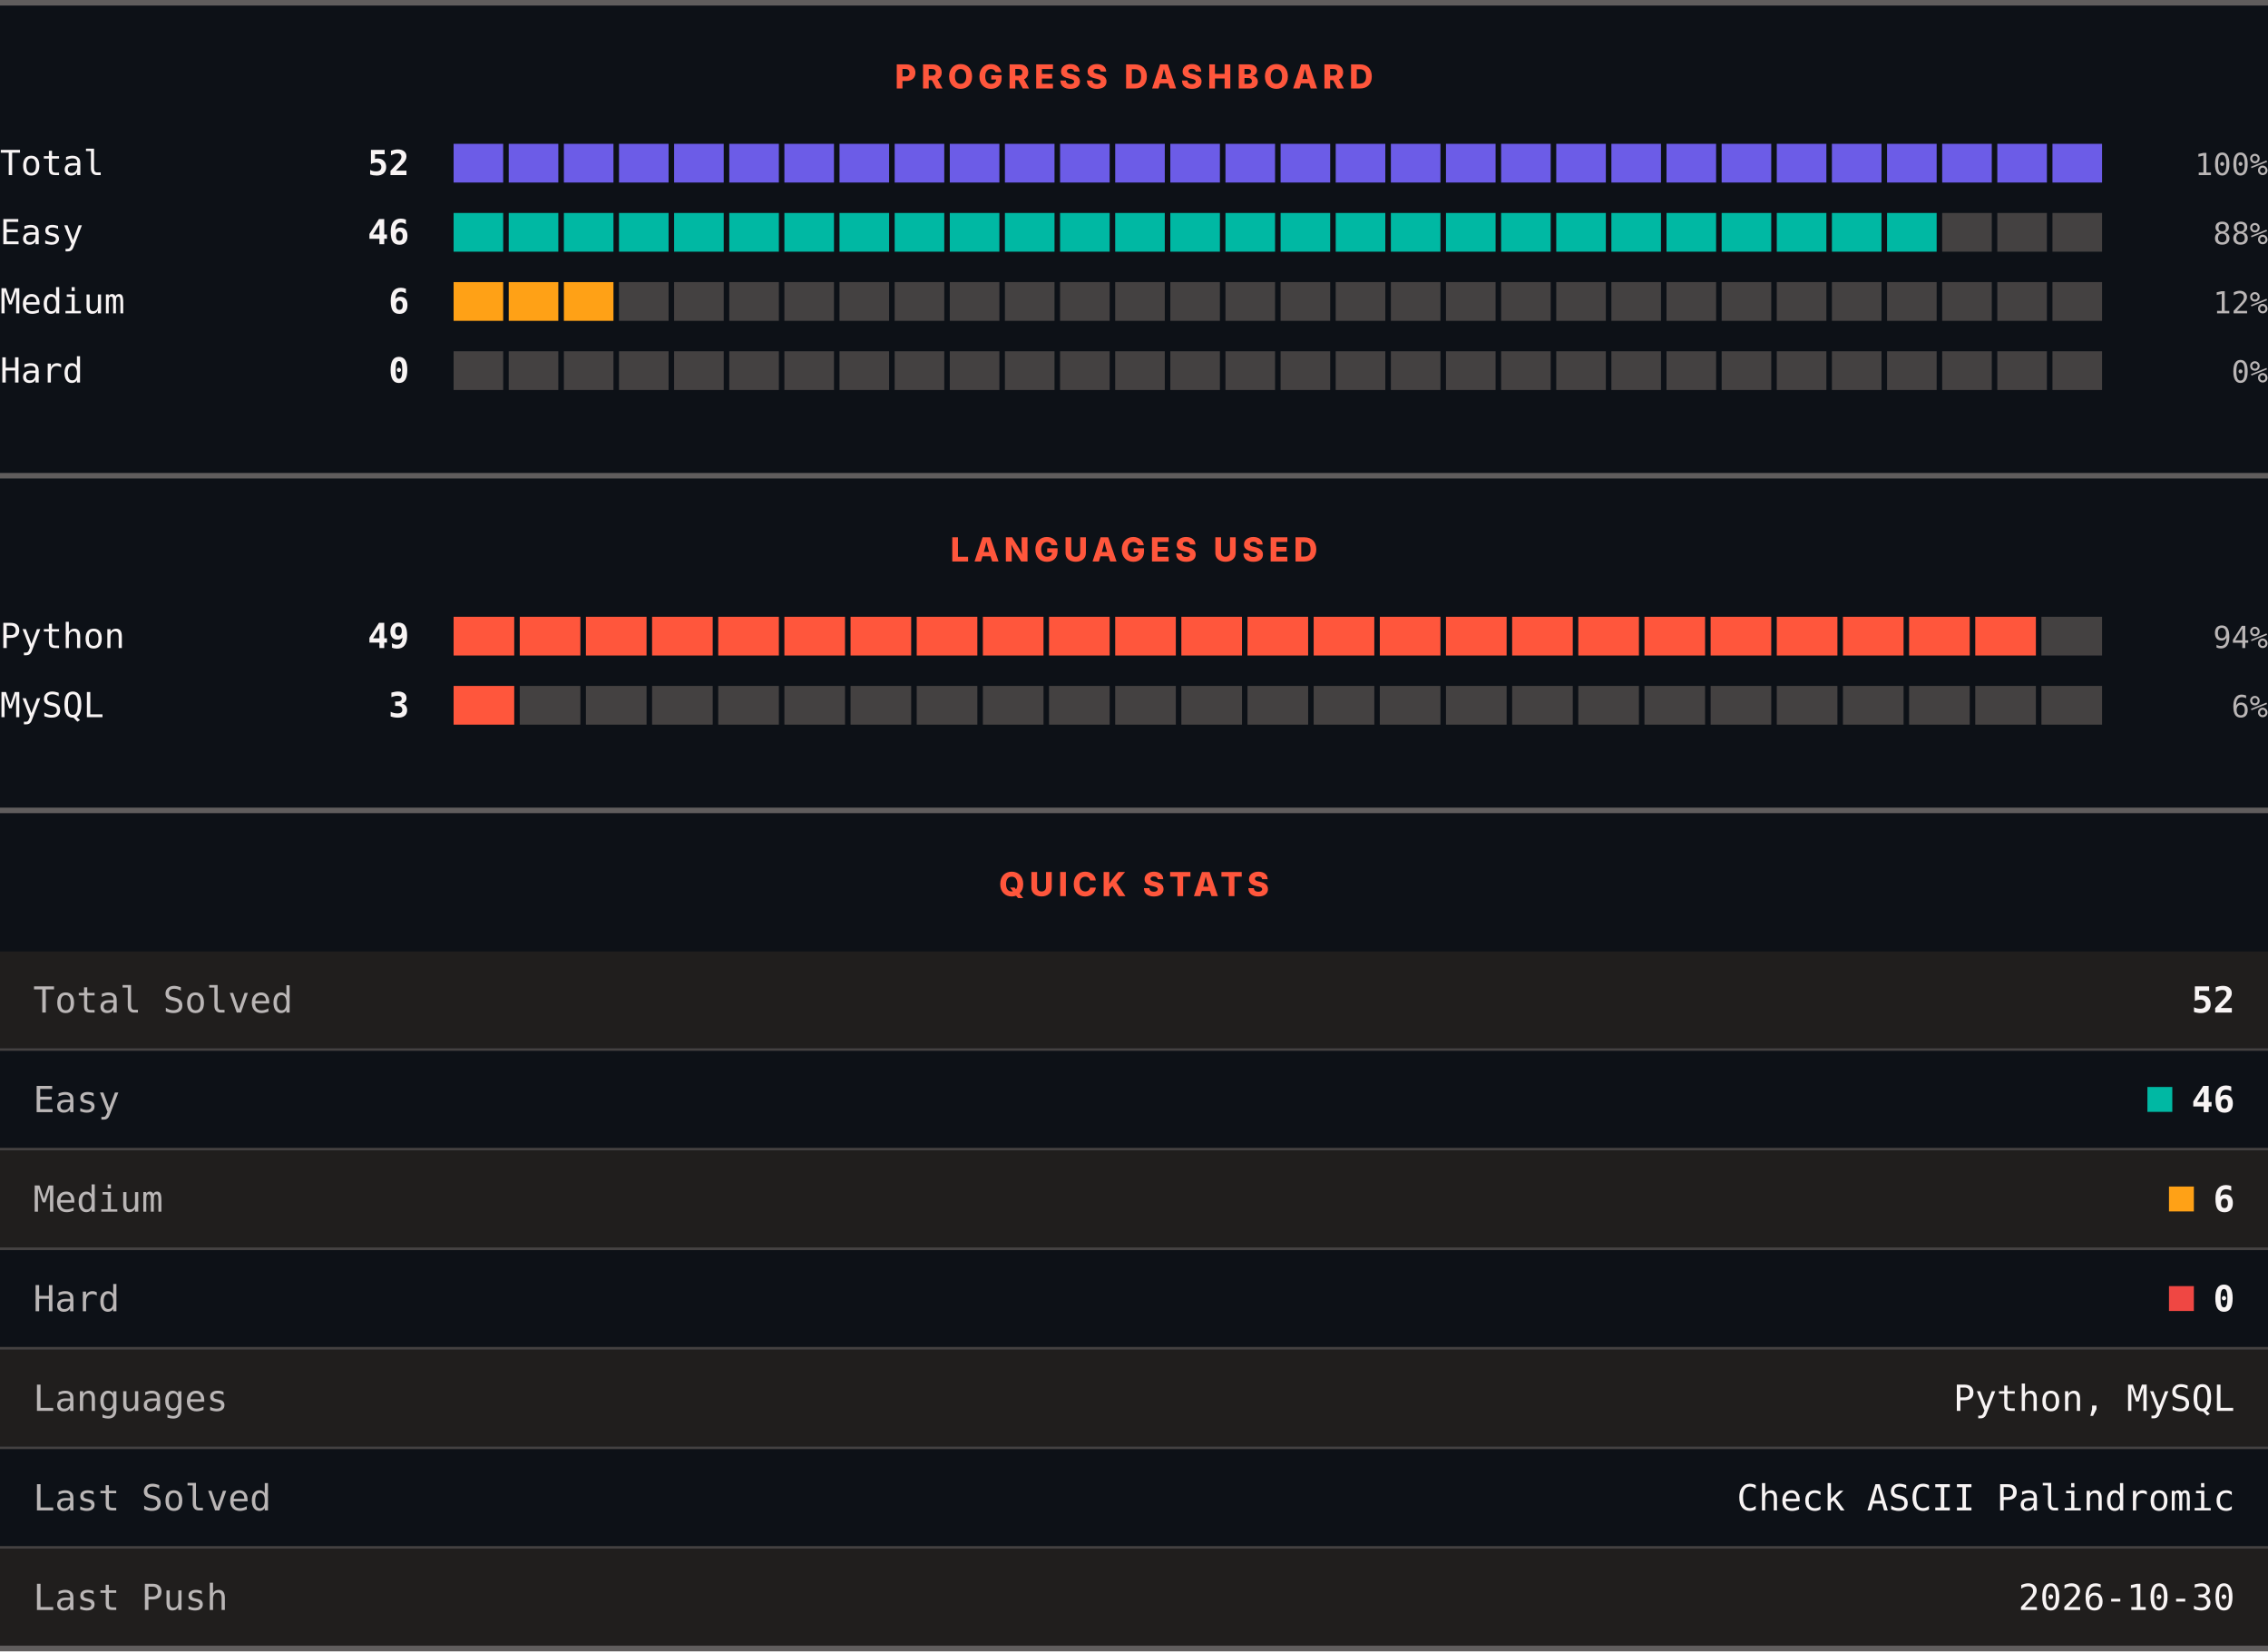
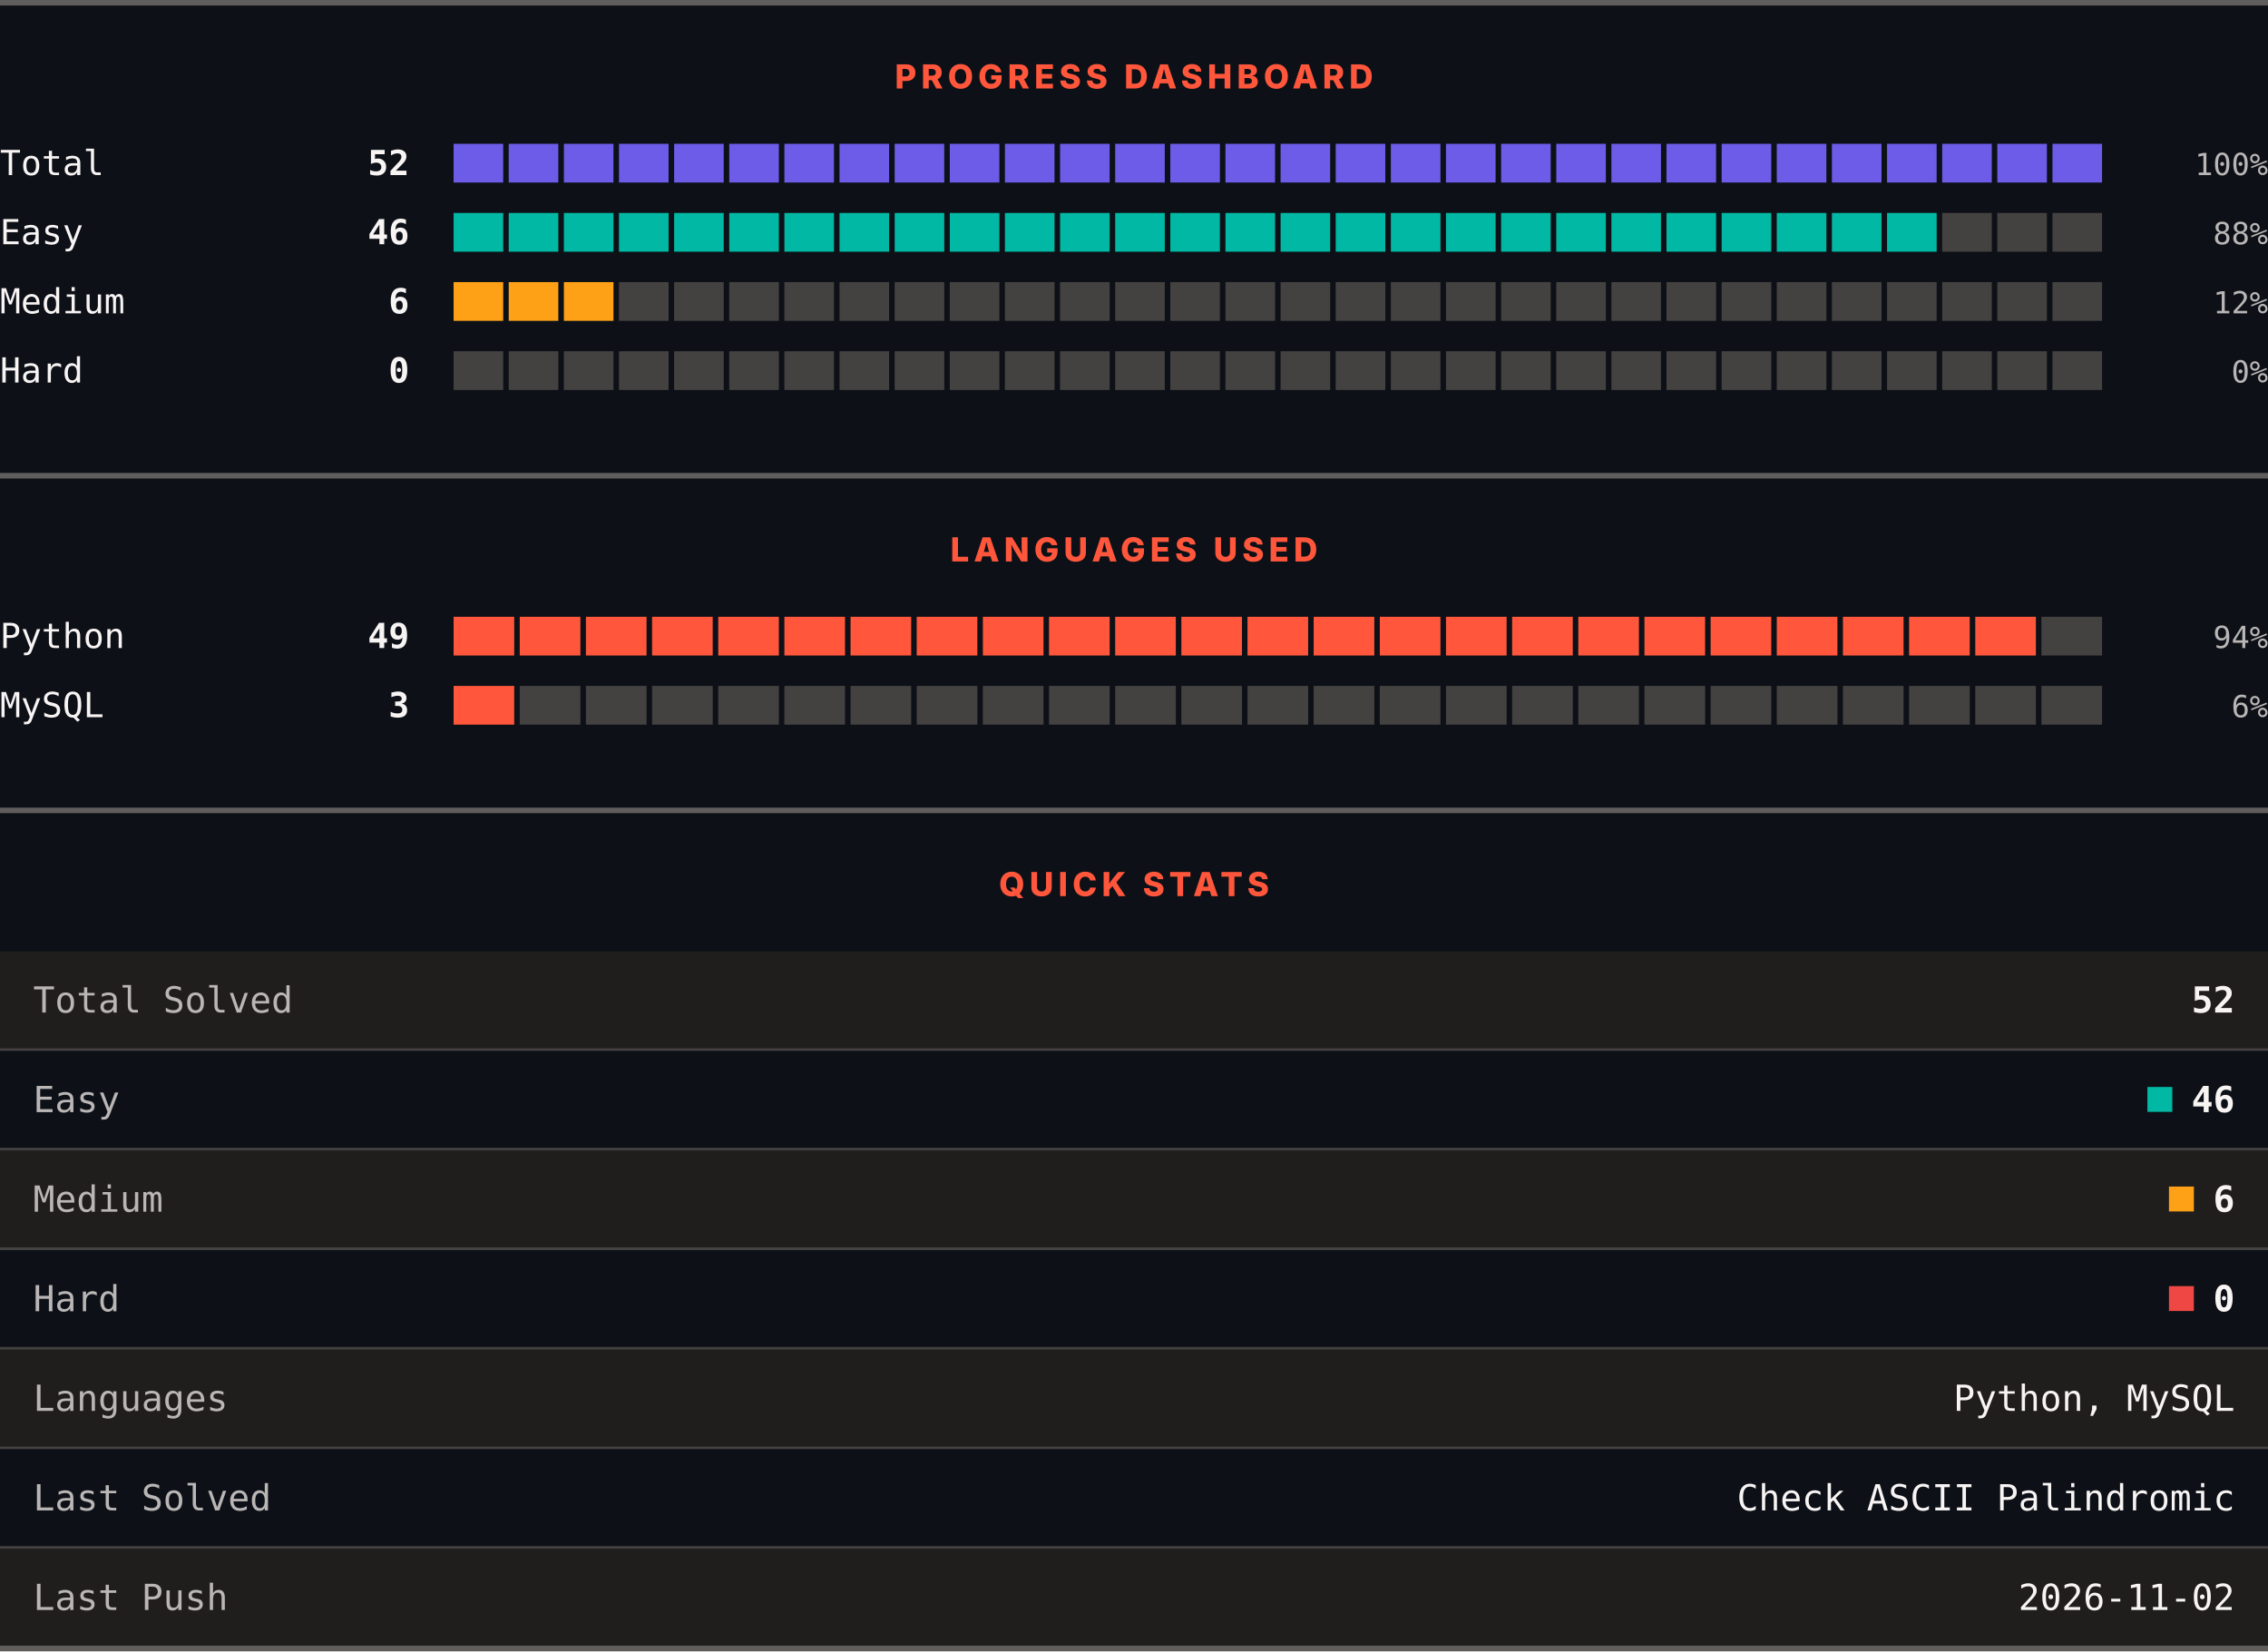
<svg xmlns="http://www.w3.org/2000/svg" width="820" height="597" viewBox="0 0 820 597" role="img" aria-label="LeetCode progress, languages and quick stats">
  <rect width="820" height="597" fill="#0d1117" />
  <rect x="0" y="0" width="820" height="2" fill="#605d5d" />
  <text x="410" y="32" text-anchor="middle" font-family="Archivo, system-ui, -apple-system, Segoe UI, sans-serif" font-size="12" font-weight="800" letter-spacing="1.68" fill="#ff563c">PROGRESS DASHBOARD</text>
  <text x="0" y="63.3" font-family="ui-monospace, SFMono-Regular, Menlo, Consolas, monospace" font-size="12.5" fill="#f8f4f4">Total</text>
  <text x="148" y="63.3" text-anchor="end" font-family="ui-monospace, SFMono-Regular, Menlo, Consolas, monospace" font-size="12.5" font-weight="700" fill="#f8f4f4">52</text>
  <rect x="164.00" y="52" width="17.93" height="14" fill="#6c5ce7" />
  <rect x="183.93" y="52" width="17.93" height="14" fill="#6c5ce7" />
  <rect x="203.87" y="52" width="17.93" height="14" fill="#6c5ce7" />
  <rect x="223.80" y="52" width="17.93" height="14" fill="#6c5ce7" />
  <rect x="243.73" y="52" width="17.93" height="14" fill="#6c5ce7" />
  <rect x="263.67" y="52" width="17.93" height="14" fill="#6c5ce7" />
  <rect x="283.60" y="52" width="17.93" height="14" fill="#6c5ce7" />
  <rect x="303.53" y="52" width="17.93" height="14" fill="#6c5ce7" />
  <rect x="323.47" y="52" width="17.93" height="14" fill="#6c5ce7" />
  <rect x="343.40" y="52" width="17.93" height="14" fill="#6c5ce7" />
  <rect x="363.33" y="52" width="17.93" height="14" fill="#6c5ce7" />
  <rect x="383.27" y="52" width="17.93" height="14" fill="#6c5ce7" />
  <rect x="403.20" y="52" width="17.93" height="14" fill="#6c5ce7" />
  <rect x="423.13" y="52" width="17.93" height="14" fill="#6c5ce7" />
  <rect x="443.07" y="52" width="17.93" height="14" fill="#6c5ce7" />
  <rect x="463.00" y="52" width="17.93" height="14" fill="#6c5ce7" />
  <rect x="482.93" y="52" width="17.93" height="14" fill="#6c5ce7" />
  <rect x="502.87" y="52" width="17.93" height="14" fill="#6c5ce7" />
  <rect x="522.80" y="52" width="17.93" height="14" fill="#6c5ce7" />
  <rect x="542.73" y="52" width="17.93" height="14" fill="#6c5ce7" />
  <rect x="562.67" y="52" width="17.93" height="14" fill="#6c5ce7" />
  <rect x="582.60" y="52" width="17.93" height="14" fill="#6c5ce7" />
  <rect x="602.53" y="52" width="17.93" height="14" fill="#6c5ce7" />
  <rect x="622.47" y="52" width="17.93" height="14" fill="#6c5ce7" />
  <rect x="642.40" y="52" width="17.93" height="14" fill="#6c5ce7" />
  <rect x="662.33" y="52" width="17.93" height="14" fill="#6c5ce7" />
  <rect x="682.27" y="52" width="17.93" height="14" fill="#6c5ce7" />
  <rect x="702.20" y="52" width="17.93" height="14" fill="#6c5ce7" />
  <rect x="722.13" y="52" width="17.93" height="14" fill="#6c5ce7" />
  <rect x="742.07" y="52" width="17.93" height="14" fill="#6c5ce7" />
  <text x="820" y="63.3" text-anchor="end" font-family="ui-monospace, SFMono-Regular, Menlo, Consolas, monospace" font-size="11" fill="#bab6b6">100%</text>
  <text x="0" y="88.3" font-family="ui-monospace, SFMono-Regular, Menlo, Consolas, monospace" font-size="12.5" fill="#f8f4f4">Easy</text>
  <text x="148" y="88.3" text-anchor="end" font-family="ui-monospace, SFMono-Regular, Menlo, Consolas, monospace" font-size="12.5" font-weight="700" fill="#f8f4f4">46</text>
  <rect x="164.00" y="77" width="17.93" height="14" fill="#00b8a3" />
  <rect x="183.93" y="77" width="17.93" height="14" fill="#00b8a3" />
  <rect x="203.87" y="77" width="17.93" height="14" fill="#00b8a3" />
  <rect x="223.80" y="77" width="17.93" height="14" fill="#00b8a3" />
  <rect x="243.73" y="77" width="17.93" height="14" fill="#00b8a3" />
  <rect x="263.67" y="77" width="17.93" height="14" fill="#00b8a3" />
  <rect x="283.60" y="77" width="17.93" height="14" fill="#00b8a3" />
  <rect x="303.53" y="77" width="17.93" height="14" fill="#00b8a3" />
  <rect x="323.47" y="77" width="17.93" height="14" fill="#00b8a3" />
  <rect x="343.40" y="77" width="17.93" height="14" fill="#00b8a3" />
  <rect x="363.33" y="77" width="17.93" height="14" fill="#00b8a3" />
  <rect x="383.27" y="77" width="17.93" height="14" fill="#00b8a3" />
  <rect x="403.20" y="77" width="17.93" height="14" fill="#00b8a3" />
  <rect x="423.13" y="77" width="17.93" height="14" fill="#00b8a3" />
  <rect x="443.07" y="77" width="17.93" height="14" fill="#00b8a3" />
  <rect x="463.00" y="77" width="17.93" height="14" fill="#00b8a3" />
  <rect x="482.93" y="77" width="17.93" height="14" fill="#00b8a3" />
  <rect x="502.87" y="77" width="17.93" height="14" fill="#00b8a3" />
  <rect x="522.80" y="77" width="17.93" height="14" fill="#00b8a3" />
  <rect x="542.73" y="77" width="17.93" height="14" fill="#00b8a3" />
  <rect x="562.67" y="77" width="17.93" height="14" fill="#00b8a3" />
  <rect x="582.60" y="77" width="17.93" height="14" fill="#00b8a3" />
  <rect x="602.53" y="77" width="17.93" height="14" fill="#00b8a3" />
  <rect x="622.47" y="77" width="17.93" height="14" fill="#00b8a3" />
  <rect x="642.40" y="77" width="17.93" height="14" fill="#00b8a3" />
  <rect x="662.33" y="77" width="17.93" height="14" fill="#00b8a3" />
  <rect x="682.27" y="77" width="17.93" height="14" fill="#00b8a3" />
  <rect x="702.20" y="77" width="17.93" height="14" fill="#444141" />
  <rect x="722.13" y="77" width="17.93" height="14" fill="#444141" />
  <rect x="742.07" y="77" width="17.93" height="14" fill="#444141" />
  <text x="820" y="88.3" text-anchor="end" font-family="ui-monospace, SFMono-Regular, Menlo, Consolas, monospace" font-size="11" fill="#bab6b6">88%</text>
  <text x="0" y="113.3" font-family="ui-monospace, SFMono-Regular, Menlo, Consolas, monospace" font-size="12.5" fill="#f8f4f4">Medium</text>
  <text x="148" y="113.3" text-anchor="end" font-family="ui-monospace, SFMono-Regular, Menlo, Consolas, monospace" font-size="12.5" font-weight="700" fill="#f8f4f4">6</text>
  <rect x="164.00" y="102" width="17.93" height="14" fill="#ffa116" />
  <rect x="183.93" y="102" width="17.93" height="14" fill="#ffa116" />
  <rect x="203.87" y="102" width="17.93" height="14" fill="#ffa116" />
  <rect x="223.80" y="102" width="17.93" height="14" fill="#444141" />
  <rect x="243.73" y="102" width="17.93" height="14" fill="#444141" />
  <rect x="263.67" y="102" width="17.93" height="14" fill="#444141" />
  <rect x="283.60" y="102" width="17.93" height="14" fill="#444141" />
  <rect x="303.53" y="102" width="17.93" height="14" fill="#444141" />
  <rect x="323.47" y="102" width="17.93" height="14" fill="#444141" />
  <rect x="343.40" y="102" width="17.93" height="14" fill="#444141" />
  <rect x="363.33" y="102" width="17.93" height="14" fill="#444141" />
  <rect x="383.27" y="102" width="17.93" height="14" fill="#444141" />
  <rect x="403.20" y="102" width="17.93" height="14" fill="#444141" />
  <rect x="423.13" y="102" width="17.93" height="14" fill="#444141" />
  <rect x="443.07" y="102" width="17.93" height="14" fill="#444141" />
  <rect x="463.00" y="102" width="17.93" height="14" fill="#444141" />
  <rect x="482.93" y="102" width="17.93" height="14" fill="#444141" />
  <rect x="502.87" y="102" width="17.93" height="14" fill="#444141" />
  <rect x="522.80" y="102" width="17.93" height="14" fill="#444141" />
  <rect x="542.73" y="102" width="17.93" height="14" fill="#444141" />
  <rect x="562.67" y="102" width="17.93" height="14" fill="#444141" />
  <rect x="582.60" y="102" width="17.93" height="14" fill="#444141" />
  <rect x="602.53" y="102" width="17.93" height="14" fill="#444141" />
  <rect x="622.47" y="102" width="17.93" height="14" fill="#444141" />
  <rect x="642.40" y="102" width="17.93" height="14" fill="#444141" />
  <rect x="662.33" y="102" width="17.93" height="14" fill="#444141" />
  <rect x="682.27" y="102" width="17.93" height="14" fill="#444141" />
  <rect x="702.20" y="102" width="17.93" height="14" fill="#444141" />
  <rect x="722.13" y="102" width="17.93" height="14" fill="#444141" />
  <rect x="742.07" y="102" width="17.93" height="14" fill="#444141" />
  <text x="820" y="113.3" text-anchor="end" font-family="ui-monospace, SFMono-Regular, Menlo, Consolas, monospace" font-size="11" fill="#bab6b6">12%</text>
  <text x="0" y="138.3" font-family="ui-monospace, SFMono-Regular, Menlo, Consolas, monospace" font-size="12.5" fill="#f8f4f4">Hard</text>
  <text x="148" y="138.3" text-anchor="end" font-family="ui-monospace, SFMono-Regular, Menlo, Consolas, monospace" font-size="12.5" font-weight="700" fill="#f8f4f4">0</text>
  <rect x="164.00" y="127" width="17.93" height="14" fill="#444141" />
  <rect x="183.93" y="127" width="17.93" height="14" fill="#444141" />
  <rect x="203.87" y="127" width="17.93" height="14" fill="#444141" />
  <rect x="223.80" y="127" width="17.93" height="14" fill="#444141" />
  <rect x="243.73" y="127" width="17.93" height="14" fill="#444141" />
  <rect x="263.67" y="127" width="17.93" height="14" fill="#444141" />
  <rect x="283.60" y="127" width="17.93" height="14" fill="#444141" />
  <rect x="303.53" y="127" width="17.93" height="14" fill="#444141" />
  <rect x="323.47" y="127" width="17.93" height="14" fill="#444141" />
  <rect x="343.40" y="127" width="17.93" height="14" fill="#444141" />
  <rect x="363.33" y="127" width="17.93" height="14" fill="#444141" />
  <rect x="383.27" y="127" width="17.93" height="14" fill="#444141" />
  <rect x="403.20" y="127" width="17.93" height="14" fill="#444141" />
  <rect x="423.13" y="127" width="17.93" height="14" fill="#444141" />
  <rect x="443.07" y="127" width="17.93" height="14" fill="#444141" />
  <rect x="463.00" y="127" width="17.93" height="14" fill="#444141" />
  <rect x="482.93" y="127" width="17.93" height="14" fill="#444141" />
  <rect x="502.87" y="127" width="17.93" height="14" fill="#444141" />
  <rect x="522.80" y="127" width="17.93" height="14" fill="#444141" />
  <rect x="542.73" y="127" width="17.93" height="14" fill="#444141" />
  <rect x="562.67" y="127" width="17.93" height="14" fill="#444141" />
  <rect x="582.60" y="127" width="17.93" height="14" fill="#444141" />
  <rect x="602.53" y="127" width="17.93" height="14" fill="#444141" />
  <rect x="622.47" y="127" width="17.93" height="14" fill="#444141" />
  <rect x="642.40" y="127" width="17.93" height="14" fill="#444141" />
  <rect x="662.33" y="127" width="17.93" height="14" fill="#444141" />
  <rect x="682.27" y="127" width="17.93" height="14" fill="#444141" />
  <rect x="702.20" y="127" width="17.93" height="14" fill="#444141" />
  <rect x="722.13" y="127" width="17.93" height="14" fill="#444141" />
  <rect x="742.07" y="127" width="17.93" height="14" fill="#444141" />
  <text x="820" y="138.3" text-anchor="end" font-family="ui-monospace, SFMono-Regular, Menlo, Consolas, monospace" font-size="11" fill="#bab6b6">0%</text>
  <rect x="0" y="171" width="820" height="2" fill="#605d5d" />
  <text x="410" y="203" text-anchor="middle" font-family="Archivo, system-ui, -apple-system, Segoe UI, sans-serif" font-size="12" font-weight="800" letter-spacing="1.68" fill="#ff563c">LANGUAGES USED</text>
  <text x="0" y="234.3" font-family="ui-monospace, SFMono-Regular, Menlo, Consolas, monospace" font-size="12.5" fill="#f8f4f4">Python</text>
  <text x="148" y="234.3" text-anchor="end" font-family="ui-monospace, SFMono-Regular, Menlo, Consolas, monospace" font-size="12.5" font-weight="700" fill="#f8f4f4">49</text>
  <rect x="164.00" y="223" width="21.92" height="14" fill="#ff563c" />
  <rect x="187.92" y="223" width="21.92" height="14" fill="#ff563c" />
  <rect x="211.84" y="223" width="21.92" height="14" fill="#ff563c" />
  <rect x="235.76" y="223" width="21.92" height="14" fill="#ff563c" />
  <rect x="259.68" y="223" width="21.92" height="14" fill="#ff563c" />
  <rect x="283.60" y="223" width="21.92" height="14" fill="#ff563c" />
  <rect x="307.52" y="223" width="21.92" height="14" fill="#ff563c" />
  <rect x="331.44" y="223" width="21.92" height="14" fill="#ff563c" />
  <rect x="355.36" y="223" width="21.92" height="14" fill="#ff563c" />
  <rect x="379.28" y="223" width="21.92" height="14" fill="#ff563c" />
  <rect x="403.20" y="223" width="21.92" height="14" fill="#ff563c" />
  <rect x="427.12" y="223" width="21.92" height="14" fill="#ff563c" />
  <rect x="451.04" y="223" width="21.92" height="14" fill="#ff563c" />
  <rect x="474.96" y="223" width="21.92" height="14" fill="#ff563c" />
  <rect x="498.88" y="223" width="21.92" height="14" fill="#ff563c" />
  <rect x="522.80" y="223" width="21.92" height="14" fill="#ff563c" />
  <rect x="546.72" y="223" width="21.92" height="14" fill="#ff563c" />
  <rect x="570.64" y="223" width="21.92" height="14" fill="#ff563c" />
  <rect x="594.56" y="223" width="21.92" height="14" fill="#ff563c" />
  <rect x="618.48" y="223" width="21.92" height="14" fill="#ff563c" />
  <rect x="642.40" y="223" width="21.92" height="14" fill="#ff563c" />
  <rect x="666.32" y="223" width="21.92" height="14" fill="#ff563c" />
  <rect x="690.24" y="223" width="21.92" height="14" fill="#ff563c" />
  <rect x="714.16" y="223" width="21.92" height="14" fill="#ff563c" />
  <rect x="738.08" y="223" width="21.92" height="14" fill="#444141" />
  <text x="820" y="234.3" text-anchor="end" font-family="ui-monospace, SFMono-Regular, Menlo, Consolas, monospace" font-size="11" fill="#bab6b6">94%</text>
  <text x="0" y="259.3" font-family="ui-monospace, SFMono-Regular, Menlo, Consolas, monospace" font-size="12.5" fill="#f8f4f4">MySQL</text>
  <text x="148" y="259.3" text-anchor="end" font-family="ui-monospace, SFMono-Regular, Menlo, Consolas, monospace" font-size="12.5" font-weight="700" fill="#f8f4f4">3</text>
  <rect x="164.00" y="248" width="21.92" height="14" fill="#ff563c" />
  <rect x="187.92" y="248" width="21.92" height="14" fill="#444141" />
  <rect x="211.84" y="248" width="21.92" height="14" fill="#444141" />
  <rect x="235.76" y="248" width="21.92" height="14" fill="#444141" />
  <rect x="259.68" y="248" width="21.92" height="14" fill="#444141" />
  <rect x="283.60" y="248" width="21.92" height="14" fill="#444141" />
  <rect x="307.52" y="248" width="21.92" height="14" fill="#444141" />
  <rect x="331.44" y="248" width="21.92" height="14" fill="#444141" />
  <rect x="355.36" y="248" width="21.92" height="14" fill="#444141" />
  <rect x="379.28" y="248" width="21.92" height="14" fill="#444141" />
  <rect x="403.20" y="248" width="21.92" height="14" fill="#444141" />
  <rect x="427.12" y="248" width="21.92" height="14" fill="#444141" />
  <rect x="451.04" y="248" width="21.92" height="14" fill="#444141" />
  <rect x="474.96" y="248" width="21.92" height="14" fill="#444141" />
  <rect x="498.88" y="248" width="21.92" height="14" fill="#444141" />
  <rect x="522.80" y="248" width="21.92" height="14" fill="#444141" />
  <rect x="546.72" y="248" width="21.92" height="14" fill="#444141" />
  <rect x="570.64" y="248" width="21.92" height="14" fill="#444141" />
  <rect x="594.56" y="248" width="21.92" height="14" fill="#444141" />
  <rect x="618.48" y="248" width="21.92" height="14" fill="#444141" />
  <rect x="642.40" y="248" width="21.92" height="14" fill="#444141" />
  <rect x="666.32" y="248" width="21.92" height="14" fill="#444141" />
  <rect x="690.24" y="248" width="21.92" height="14" fill="#444141" />
  <rect x="714.16" y="248" width="21.92" height="14" fill="#444141" />
  <rect x="738.08" y="248" width="21.92" height="14" fill="#444141" />
  <text x="820" y="259.3" text-anchor="end" font-family="ui-monospace, SFMono-Regular, Menlo, Consolas, monospace" font-size="11" fill="#bab6b6">6%</text>
  <rect x="0" y="292" width="820" height="2" fill="#605d5d" />
  <text x="410" y="324" text-anchor="middle" font-family="Archivo, system-ui, -apple-system, Segoe UI, sans-serif" font-size="12" font-weight="800" letter-spacing="1.68" fill="#ff563c">QUICK STATS</text>
  <rect x="0" y="344" width="820" height="35" fill="#201e1d" />
  <text x="12" y="366.1" font-family="ui-monospace, SFMono-Regular, Menlo, Consolas, monospace" font-size="13" fill="#bab6b6">Total Solved</text>
  <text x="808" y="366.1" text-anchor="end" font-family="ui-monospace, SFMono-Regular, Menlo, Consolas, monospace" font-size="13" font-weight="700" fill="#f8f4f4">52</text>
  <rect x="0" y="379" width="820" height="1" fill="#444141" />
  <rect x="0" y="380" width="820" height="35" fill="#0d1117" />
  <text x="12" y="402.1" font-family="ui-monospace, SFMono-Regular, Menlo, Consolas, monospace" font-size="13" fill="#bab6b6">Easy</text>
  <rect x="776.4" y="393" width="9" height="9" fill="#00b8a3" />
  <text x="808" y="402.1" text-anchor="end" font-family="ui-monospace, SFMono-Regular, Menlo, Consolas, monospace" font-size="13" font-weight="700" fill="#f8f4f4">46</text>
  <rect x="0" y="415" width="820" height="1" fill="#444141" />
  <rect x="0" y="416" width="820" height="35" fill="#201e1d" />
  <text x="12" y="438.1" font-family="ui-monospace, SFMono-Regular, Menlo, Consolas, monospace" font-size="13" fill="#bab6b6">Medium</text>
  <rect x="784.2" y="429" width="9" height="9" fill="#ffa116" />
  <text x="808" y="438.1" text-anchor="end" font-family="ui-monospace, SFMono-Regular, Menlo, Consolas, monospace" font-size="13" font-weight="700" fill="#f8f4f4">6</text>
  <rect x="0" y="451" width="820" height="1" fill="#444141" />
  <rect x="0" y="452" width="820" height="35" fill="#0d1117" />
  <text x="12" y="474.1" font-family="ui-monospace, SFMono-Regular, Menlo, Consolas, monospace" font-size="13" fill="#bab6b6">Hard</text>
  <rect x="784.2" y="465" width="9" height="9" fill="#ef4743" />
  <text x="808" y="474.1" text-anchor="end" font-family="ui-monospace, SFMono-Regular, Menlo, Consolas, monospace" font-size="13" font-weight="700" fill="#f8f4f4">0</text>
  <rect x="0" y="487" width="820" height="1" fill="#444141" />
  <rect x="0" y="488" width="820" height="35" fill="#201e1d" />
  <text x="12" y="510.1" font-family="ui-monospace, SFMono-Regular, Menlo, Consolas, monospace" font-size="13" fill="#bab6b6">Languages</text>
  <text x="808" y="510.1" text-anchor="end" font-family="ui-monospace, SFMono-Regular, Menlo, Consolas, monospace" font-size="13" fill="#f8f4f4">Python, MySQL</text>
  <rect x="0" y="523" width="820" height="1" fill="#444141" />
  <rect x="0" y="524" width="820" height="35" fill="#0d1117" />
  <text x="12" y="546.1" font-family="ui-monospace, SFMono-Regular, Menlo, Consolas, monospace" font-size="13" fill="#bab6b6">Last Solved</text>
  <text x="808" y="546.1" text-anchor="end" font-family="ui-monospace, SFMono-Regular, Menlo, Consolas, monospace" font-size="13" fill="#f8f4f4">Check ASCII Palindromic</text>
  <rect x="0" y="559" width="820" height="1" fill="#444141" />
  <rect x="0" y="560" width="820" height="35" fill="#201e1d" />
  <text x="12" y="582.1" font-family="ui-monospace, SFMono-Regular, Menlo, Consolas, monospace" font-size="13" fill="#bab6b6">Last Push</text>
-   <text x="808" y="582.1" text-anchor="end" font-family="ui-monospace, SFMono-Regular, Menlo, Consolas, monospace" font-size="13" fill="#f8f4f4">2026-10-30</text>
+   <text x="808" y="582.1" text-anchor="end" font-family="ui-monospace, SFMono-Regular, Menlo, Consolas, monospace" font-size="13" fill="#f8f4f4">2026-11-02</text>
  <rect x="0" y="595" width="820" height="2" fill="#605d5d" />
</svg>
